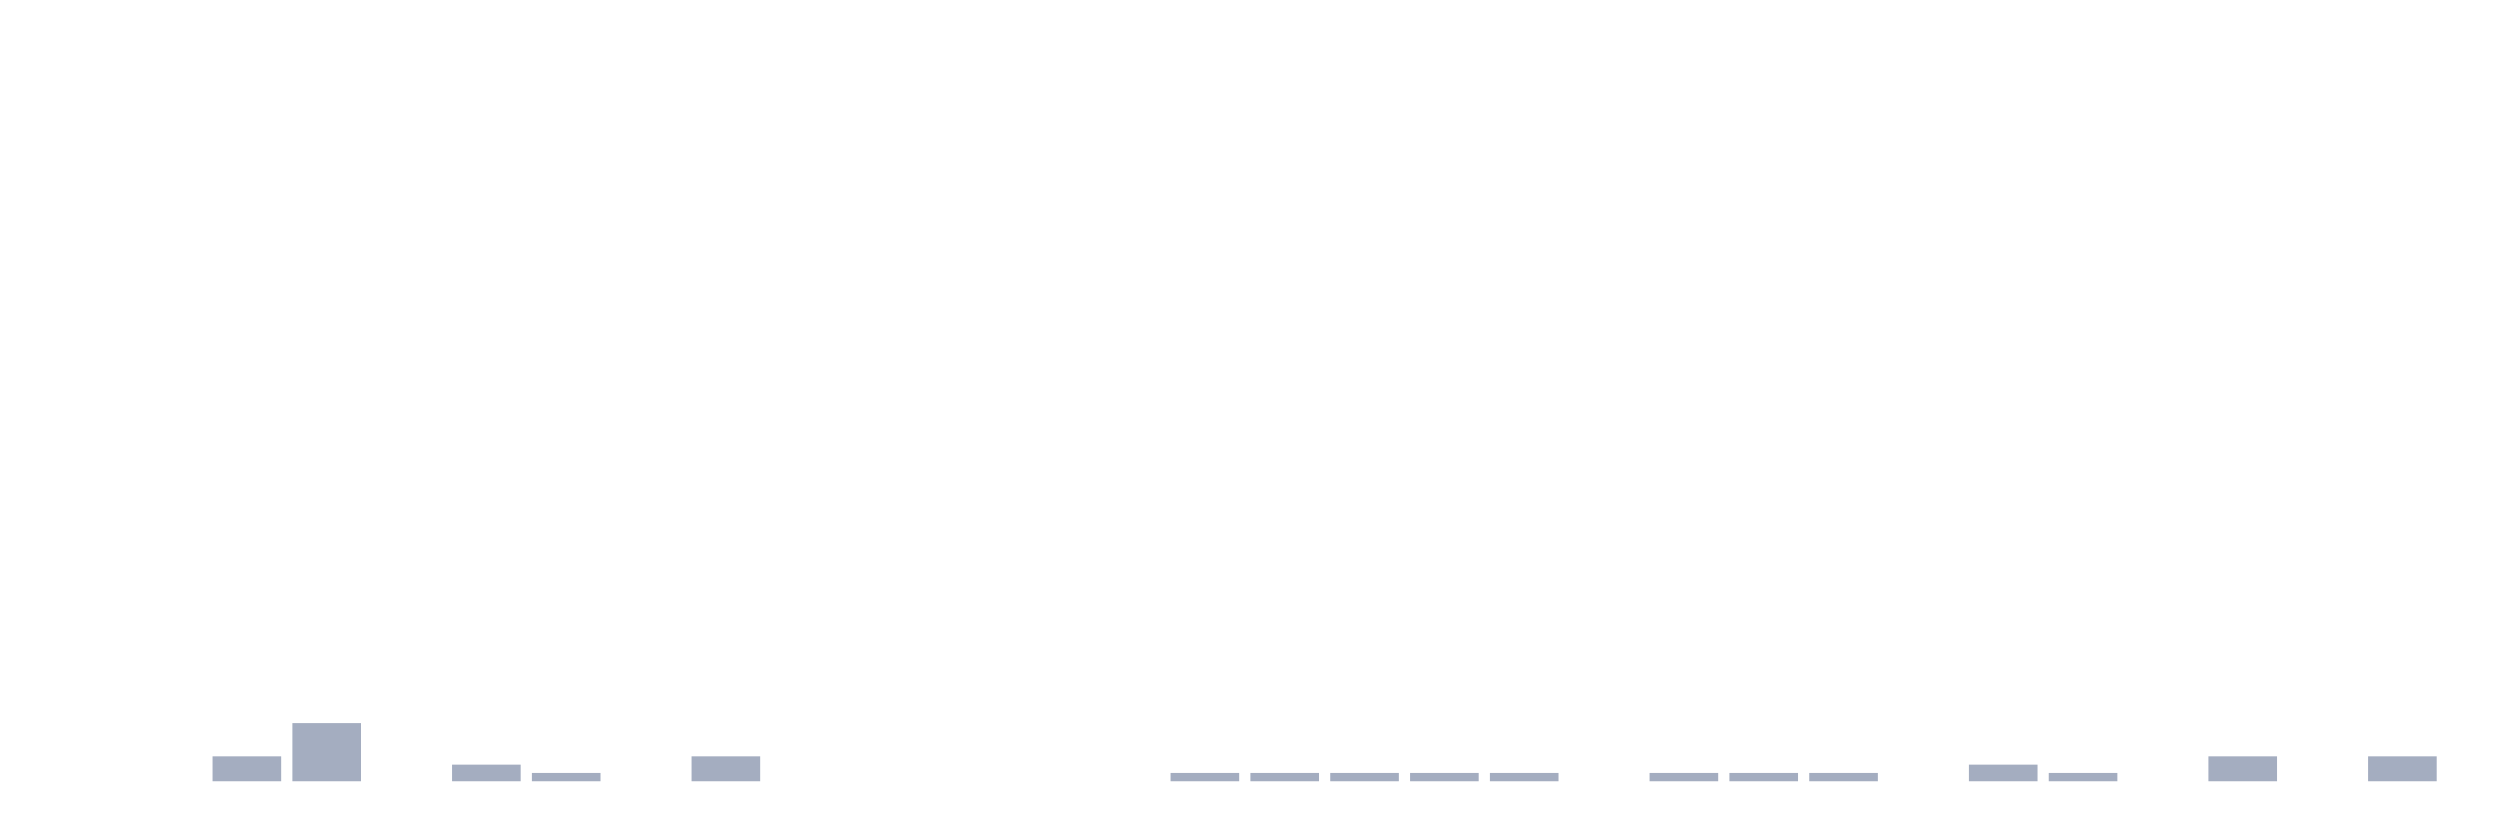
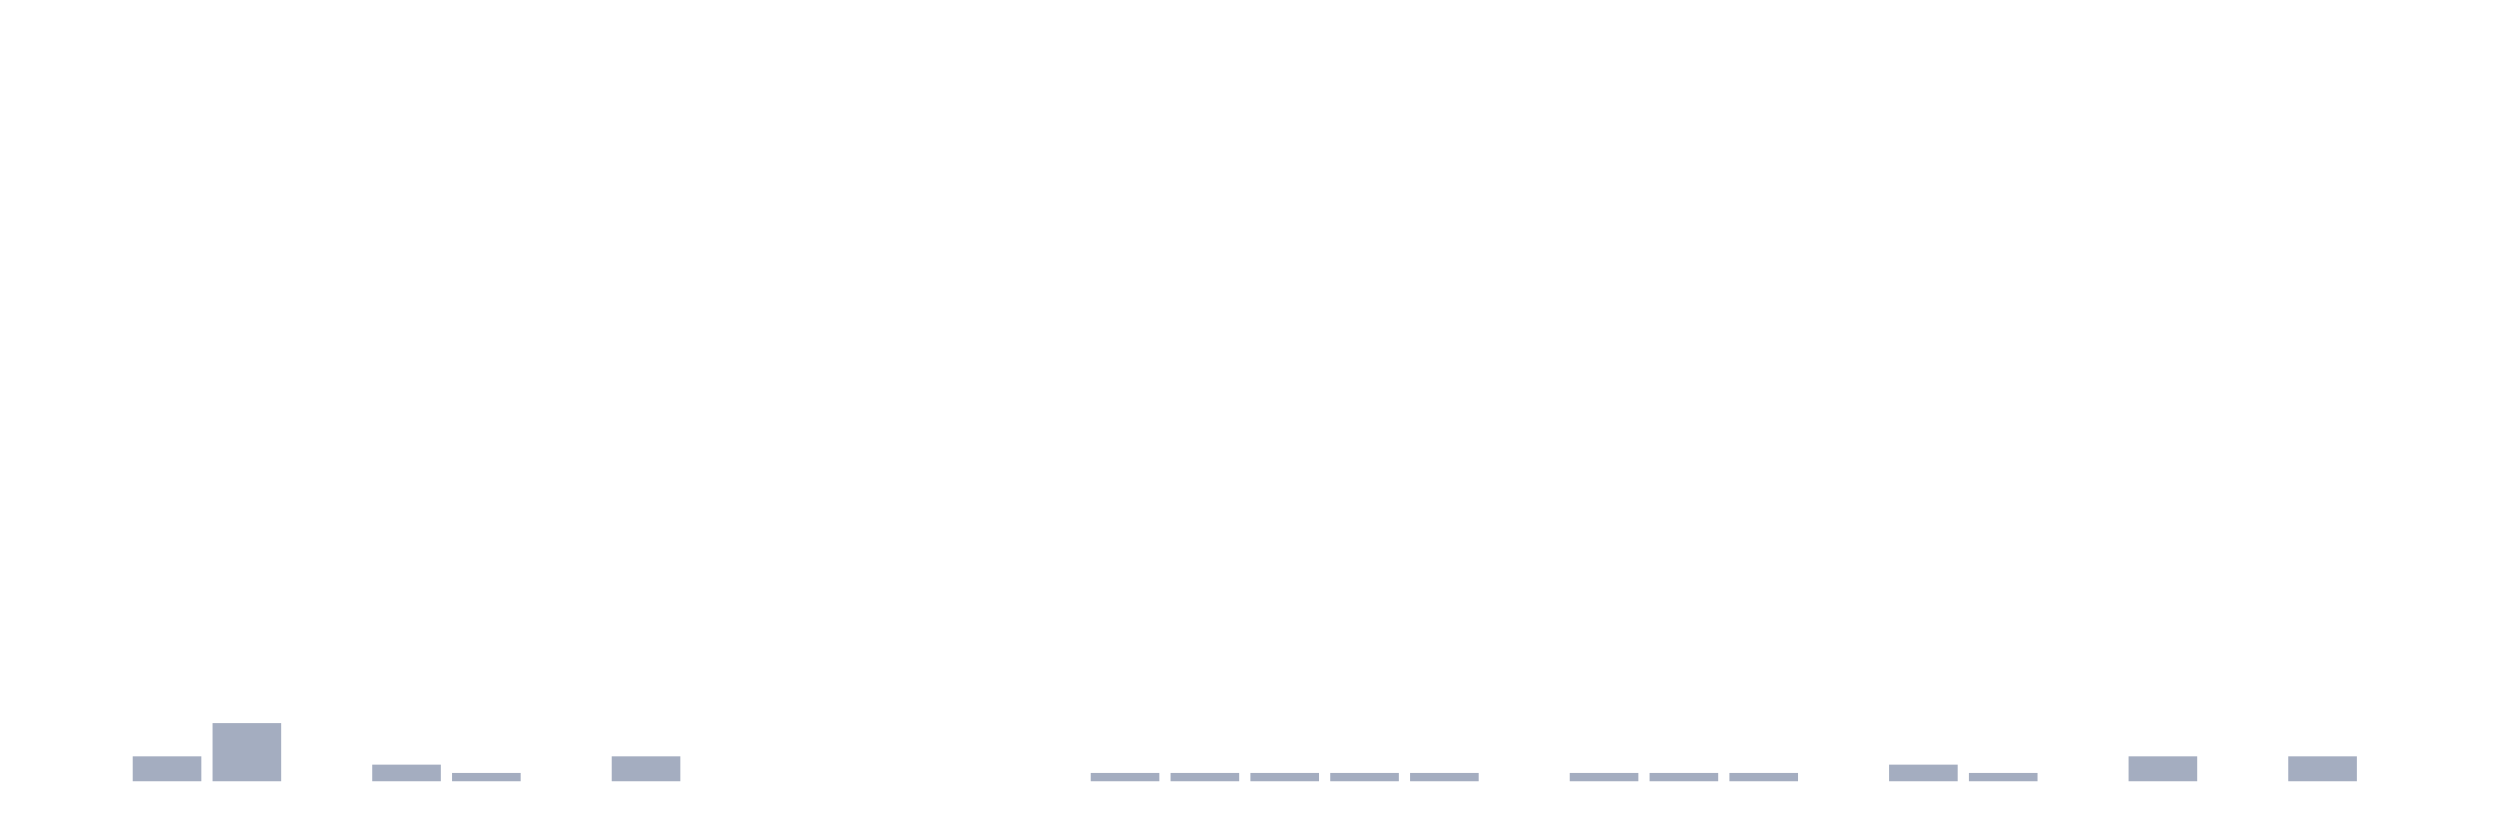
<svg xmlns="http://www.w3.org/2000/svg" viewBox="0 0 480 160">
  <g transform="translate(10,10)">
    <rect class="bar" x="0.153" width="13.175" y="140" height="0" fill="rgb(164,173,192)" />
-     <rect class="bar" x="15.482" width="13.175" y="140" height="0" fill="rgb(164,173,192)" />
-     <rect class="bar" x="30.81" width="13.175" y="135.215" height="4.785" fill="rgb(164,173,192)" />
-     <rect class="bar" x="46.138" width="13.175" y="128.836" height="11.164" fill="rgb(164,173,192)" />
-     <rect class="bar" x="61.466" width="13.175" y="140" height="0" fill="rgb(164,173,192)" />
-     <rect class="bar" x="76.794" width="13.175" y="136.81" height="3.19" fill="rgb(164,173,192)" />
-     <rect class="bar" x="92.123" width="13.175" y="138.405" height="1.595" fill="rgb(164,173,192)" />
-     <rect class="bar" x="107.451" width="13.175" y="140" height="0" fill="rgb(164,173,192)" />
-     <rect class="bar" x="122.779" width="13.175" y="135.215" height="4.785" fill="rgb(164,173,192)" />
+     <rect class="bar" x="15.482" width="13.175" y="135.215" height="4.785" fill="rgb(164,173,192)" />
+     <rect class="bar" x="30.81" width="13.175" y="128.836" height="11.164" fill="rgb(164,173,192)" />
+     <rect class="bar" x="46.138" width="13.175" y="140" height="0" fill="rgb(164,173,192)" />
+     <rect class="bar" x="61.466" width="13.175" y="136.81" height="3.19" fill="rgb(164,173,192)" />
+     <rect class="bar" x="76.794" width="13.175" y="138.405" height="1.595" fill="rgb(164,173,192)" />
+     <rect class="bar" x="92.123" width="13.175" y="140" height="0" fill="rgb(164,173,192)" />
+     <rect class="bar" x="107.451" width="13.175" y="135.215" height="4.785" fill="rgb(164,173,192)" />
+     <rect class="bar" x="122.779" width="13.175" y="140" height="0" fill="rgb(164,173,192)" />
    <rect class="bar" x="138.107" width="13.175" y="140" height="0" fill="rgb(164,173,192)" />
    <rect class="bar" x="153.436" width="13.175" y="140" height="0" fill="rgb(164,173,192)" />
    <rect class="bar" x="168.764" width="13.175" y="140" height="0" fill="rgb(164,173,192)" />
    <rect class="bar" x="184.092" width="13.175" y="140" height="0" fill="rgb(164,173,192)" />
-     <rect class="bar" x="199.42" width="13.175" y="140" height="0" fill="rgb(164,173,192)" />
+     <rect class="bar" x="199.42" width="13.175" y="138.405" height="1.595" fill="rgb(164,173,192)" />
    <rect class="bar" x="214.748" width="13.175" y="138.405" height="1.595" fill="rgb(164,173,192)" />
    <rect class="bar" x="230.077" width="13.175" y="138.405" height="1.595" fill="rgb(164,173,192)" />
    <rect class="bar" x="245.405" width="13.175" y="138.405" height="1.595" fill="rgb(164,173,192)" />
    <rect class="bar" x="260.733" width="13.175" y="138.405" height="1.595" fill="rgb(164,173,192)" />
-     <rect class="bar" x="276.061" width="13.175" y="138.405" height="1.595" fill="rgb(164,173,192)" />
-     <rect class="bar" x="291.39" width="13.175" y="140" height="0" fill="rgb(164,173,192)" />
+     <rect class="bar" x="276.061" width="13.175" y="140" height="0" fill="rgb(164,173,192)" />
+     <rect class="bar" x="291.39" width="13.175" y="138.405" height="1.595" fill="rgb(164,173,192)" />
    <rect class="bar" x="306.718" width="13.175" y="138.405" height="1.595" fill="rgb(164,173,192)" />
    <rect class="bar" x="322.046" width="13.175" y="138.405" height="1.595" fill="rgb(164,173,192)" />
-     <rect class="bar" x="337.374" width="13.175" y="138.405" height="1.595" fill="rgb(164,173,192)" />
-     <rect class="bar" x="352.702" width="13.175" y="140" height="0" fill="rgb(164,173,192)" />
-     <rect class="bar" x="368.031" width="13.175" y="136.81" height="3.19" fill="rgb(164,173,192)" />
-     <rect class="bar" x="383.359" width="13.175" y="138.405" height="1.595" fill="rgb(164,173,192)" />
-     <rect class="bar" x="398.687" width="13.175" y="140" height="0" fill="rgb(164,173,192)" />
-     <rect class="bar" x="414.015" width="13.175" y="135.215" height="4.785" fill="rgb(164,173,192)" />
-     <rect class="bar" x="429.344" width="13.175" y="140" height="0" fill="rgb(164,173,192)" />
-     <rect class="bar" x="444.672" width="13.175" y="135.215" height="4.785" fill="rgb(164,173,192)" />
+     <rect class="bar" x="337.374" width="13.175" y="140" height="0" fill="rgb(164,173,192)" />
+     <rect class="bar" x="352.702" width="13.175" y="136.81" height="3.19" fill="rgb(164,173,192)" />
+     <rect class="bar" x="368.031" width="13.175" y="138.405" height="1.595" fill="rgb(164,173,192)" />
+     <rect class="bar" x="383.359" width="13.175" y="140" height="0" fill="rgb(164,173,192)" />
+     <rect class="bar" x="398.687" width="13.175" y="135.215" height="4.785" fill="rgb(164,173,192)" />
+     <rect class="bar" x="414.015" width="13.175" y="140" height="0" fill="rgb(164,173,192)" />
+     <rect class="bar" x="429.344" width="13.175" y="135.215" height="4.785" fill="rgb(164,173,192)" />
+     <rect class="bar" x="444.672" width="13.175" y="140" height="0" fill="rgb(164,173,192)" />
  </g>
</svg>
